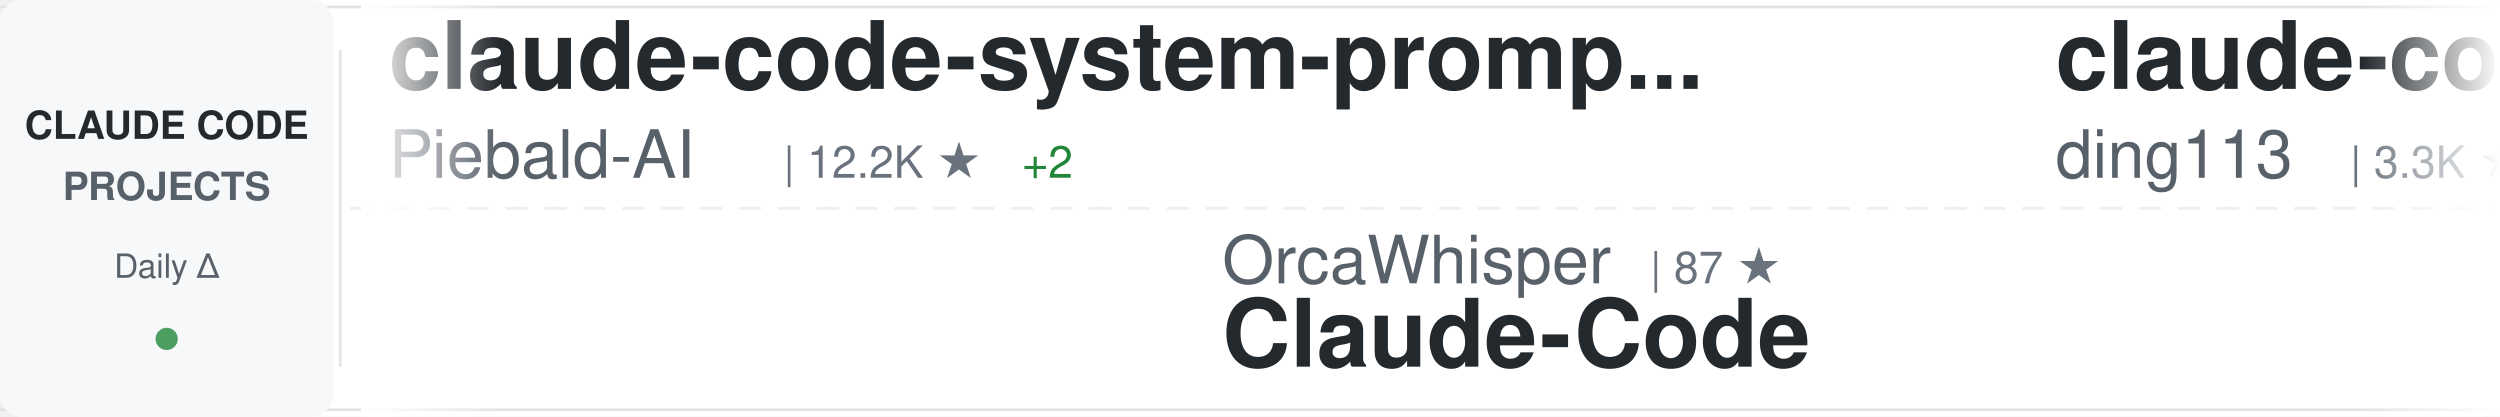
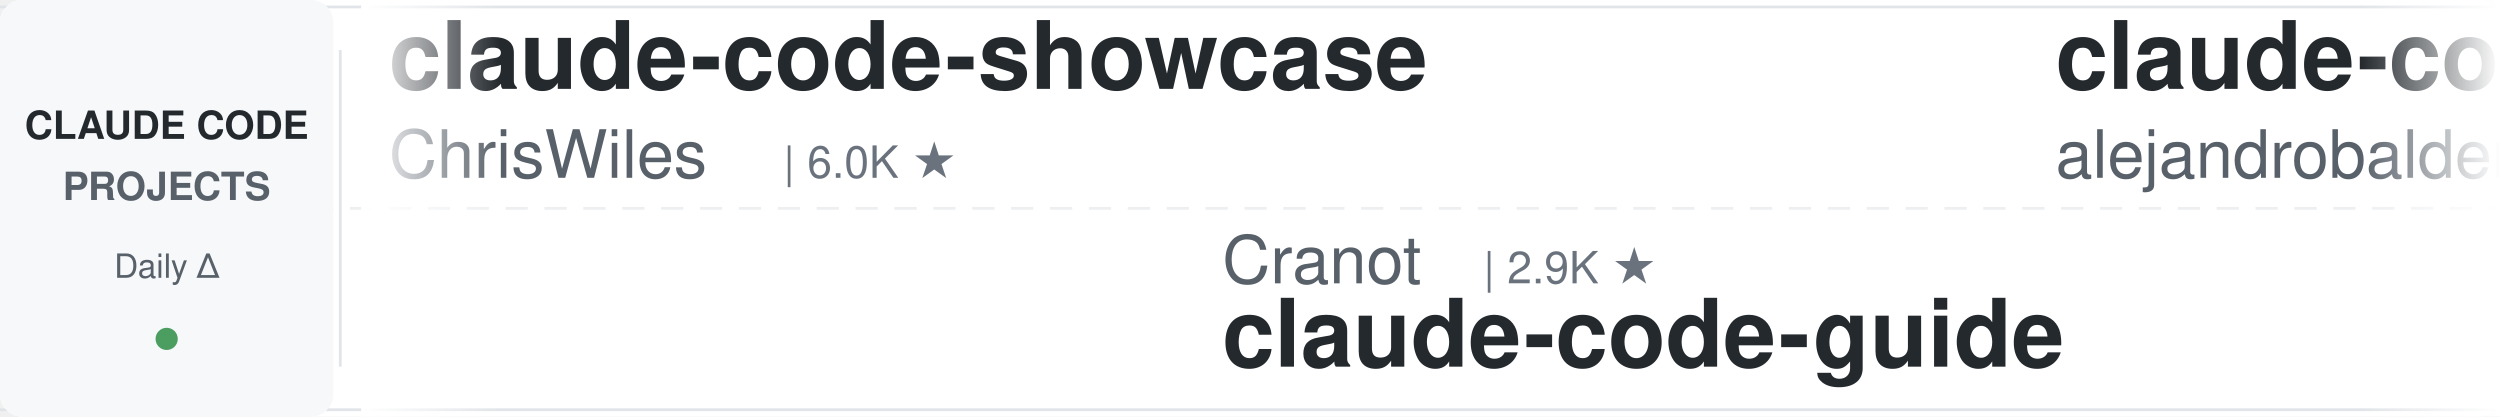
<svg xmlns="http://www.w3.org/2000/svg" width="900" height="150">
  <defs>
    <linearGradient id="awesomeLeftFade" x1="0%" y1="0%" x2="100%" y2="0%">
      <stop offset="0%" style="stop-color:#ffffff;stop-opacity:1" />
      <stop offset="100%" style="stop-color:#ffffff;stop-opacity:0" />
    </linearGradient>
    <linearGradient id="awesomeRightFade" x1="0%" y1="0%" x2="100%" y2="0%">
      <stop offset="0%" style="stop-color:#ffffff;stop-opacity:0" />
      <stop offset="100%" style="stop-color:#ffffff;stop-opacity:1" />
    </linearGradient>
  </defs>
  <rect width="900" height="150" fill="#ffffff" rx="8" />
  <rect x="0" y="2" width="900" height="1" fill="#e1e4e8" />
  <rect x="0" y="147" width="900" height="1" fill="#e1e4e8" />
  <line x1="0" y1="75" x2="900" y2="75" stroke="#e1e4e8" stroke-width="1" stroke-dasharray="8 6" opacity="0.6" />
  <rect x="0" y="0" width="120" height="150" fill="#f6f8fa" rx="8" />
  <text x="60" y="50" font-family="-apple-system, BlinkMacSystemFont, 'Segoe UI', Helvetica, Arial, sans-serif" font-size="14" font-weight="600" fill="#24292e" text-anchor="middle">CLAUDE CODE</text>
  <text x="60" y="72" font-family="-apple-system, BlinkMacSystemFont, 'Segoe UI', Helvetica, Arial, sans-serif" font-size="14" font-weight="600" fill="#586069" text-anchor="middle">PROJECTS</text>
  <text x="60" y="100" font-family="-apple-system, BlinkMacSystemFont, 'Segoe UI', Helvetica, Arial, sans-serif" font-size="12" font-weight="500" fill="#586069" text-anchor="middle">Daily Δ</text>
  <circle cx="60" cy="122" r="4" fill="#22863a" opacity="0.8" />
  <rect x="122" y="18" width="1" height="114" fill="#e1e4e8" />
  <clipPath id="awesomeTickerClip">
    <rect x="130" y="0" width="770" height="150" />
  </clipPath>
  <g clip-path="url(#awesomeTickerClip)">
    <g id="awesomeTickerItems">
      <animateTransform attributeName="transform" attributeType="XML" type="translate" from="0 0" to="-3000 0" dur="54s" repeatCount="indefinite" />
      <g transform="translate(0, 0)">
-         <text x="140" y="32" font-family="-apple-system, BlinkMacSystemFont, 'Segoe UI', Helvetica, Arial, sans-serif" font-size="34" font-weight="600" fill="#24292e">claude-code-system-promp...</text>
-         <text x="140" y="64" font-family="-apple-system, BlinkMacSystemFont, 'Segoe UI', Helvetica, Arial, sans-serif" font-size="24" font-weight="400" fill="#586069">Piebald-AI</text>
-         <text x="282" y="64" font-family="-apple-system, BlinkMacSystemFont, 'Segoe UI', Helvetica, Arial, sans-serif" font-size="16" font-weight="500" fill="#6a737d">| 12.2K ★</text>
-         <text x="368" y="64" font-family="-apple-system, BlinkMacSystemFont, 'Segoe UI', Helvetica, Arial, sans-serif" font-size="16" font-weight="500" fill="#22863a"> +2</text>
+         <text x="140" y="32" font-family="-apple-system, BlinkMacSystemFont, 'Segoe UI', Helvetica, Arial, sans-serif" font-size="34" font-weight="600" fill="#24292e">claude-code-showcase</text>
+         <text x="140" y="64" font-family="-apple-system, BlinkMacSystemFont, 'Segoe UI', Helvetica, Arial, sans-serif" font-size="24" font-weight="400" fill="#586069">ChrisWiles</text>
+         <text x="282" y="64" font-family="-apple-system, BlinkMacSystemFont, 'Segoe UI', Helvetica, Arial, sans-serif" font-size="16" font-weight="500" fill="#6a737d">| 6.0K ★</text>
      </g>
      <g transform="translate(300, 0)">
-         <text x="140" y="102" font-family="-apple-system, BlinkMacSystemFont, 'Segoe UI', Helvetica, Arial, sans-serif" font-size="24" font-weight="400" fill="#586069">OrcaWhisper</text>
-         <text x="294" y="102" font-family="-apple-system, BlinkMacSystemFont, 'Segoe UI', Helvetica, Arial, sans-serif" font-size="16" font-weight="500" fill="#6a737d">| 87 ★</text>
-         <text x="140" y="132" font-family="-apple-system, BlinkMacSystemFont, 'Segoe UI', Helvetica, Arial, sans-serif" font-size="34" font-weight="600" fill="#24292e">Claude-Code</text>
-       </g>
-       <g transform="translate(600, 0)">
-         <text x="140" y="32" font-family="-apple-system, BlinkMacSystemFont, 'Segoe UI', Helvetica, Arial, sans-serif" font-size="34" font-weight="600" fill="#24292e">claude-code-hub</text>
-         <text x="140" y="64" font-family="-apple-system, BlinkMacSystemFont, 'Segoe UI', Helvetica, Arial, sans-serif" font-size="24" font-weight="400" fill="#586069">ding113</text>
-         <text x="246" y="64" font-family="-apple-system, BlinkMacSystemFont, 'Segoe UI', Helvetica, Arial, sans-serif" font-size="16" font-weight="500" fill="#6a737d">| 3.3K ★</text>
-       </g>
-       <g transform="translate(900, 0)">
        <text x="140" y="102" font-family="-apple-system, BlinkMacSystemFont, 'Segoe UI', Helvetica, Arial, sans-serif" font-size="24" font-weight="400" fill="#586069">Cranot</text>
        <text x="234" y="102" font-family="-apple-system, BlinkMacSystemFont, 'Segoe UI', Helvetica, Arial, sans-serif" font-size="16" font-weight="500" fill="#6a737d">| 2.9K ★</text>
        <text x="140" y="132" font-family="-apple-system, BlinkMacSystemFont, 'Segoe UI', Helvetica, Arial, sans-serif" font-size="34" font-weight="600" fill="#24292e">claude-code-guide</text>
      </g>
+       <g transform="translate(600, 0)">
+         <text x="140" y="32" font-family="-apple-system, BlinkMacSystemFont, 'Segoe UI', Helvetica, Arial, sans-serif" font-size="34" font-weight="600" fill="#24292e">claude-code-from-source</text>
+         <text x="140" y="64" font-family="-apple-system, BlinkMacSystemFont, 'Segoe UI', Helvetica, Arial, sans-serif" font-size="24" font-weight="400" fill="#586069">alejandrobalderas</text>
+         <text x="366" y="64" font-family="-apple-system, BlinkMacSystemFont, 'Segoe UI', Helvetica, Arial, sans-serif" font-size="16" font-weight="500" fill="#6a737d">| 2.7K ★</text>
+         <text x="443" y="64" font-family="-apple-system, BlinkMacSystemFont, 'Segoe UI', Helvetica, Arial, sans-serif" font-size="16" font-weight="500" fill="#22863a"> +2</text>
+       </g>
+       <g transform="translate(900, 0)">
+         <text x="140" y="102" font-family="-apple-system, BlinkMacSystemFont, 'Segoe UI', Helvetica, Arial, sans-serif" font-size="24" font-weight="400" fill="#586069">AICoderTudou</text>
+         <text x="306" y="102" font-family="-apple-system, BlinkMacSystemFont, 'Segoe UI', Helvetica, Arial, sans-serif" font-size="16" font-weight="500" fill="#6a737d">| 497 ★</text>
+         <text x="140" y="132" font-family="-apple-system, BlinkMacSystemFont, 'Segoe UI', Helvetica, Arial, sans-serif" font-size="34" font-weight="600" fill="#24292e">claude-code-tudou</text>
+       </g>
      <g transform="translate(1200, 0)">
-         <text x="140" y="32" font-family="-apple-system, BlinkMacSystemFont, 'Segoe UI', Helvetica, Arial, sans-serif" font-size="34" font-weight="600" fill="#24292e">claude-code-transcripts</text>
-         <text x="140" y="64" font-family="-apple-system, BlinkMacSystemFont, 'Segoe UI', Helvetica, Arial, sans-serif" font-size="24" font-weight="400" fill="#586069">simonw</text>
-         <text x="234" y="64" font-family="-apple-system, BlinkMacSystemFont, 'Segoe UI', Helvetica, Arial, sans-serif" font-size="16" font-weight="500" fill="#6a737d">| 1.7K ★</text>
-         <text x="311" y="64" font-family="-apple-system, BlinkMacSystemFont, 'Segoe UI', Helvetica, Arial, sans-serif" font-size="16" font-weight="500" fill="#22863a"> +1.7K</text>
+         <text x="140" y="32" font-family="-apple-system, BlinkMacSystemFont, 'Segoe UI', Helvetica, Arial, sans-serif" font-size="34" font-weight="600" fill="#24292e">claude-code-best-practic...</text>
+         <text x="140" y="64" font-family="-apple-system, BlinkMacSystemFont, 'Segoe UI', Helvetica, Arial, sans-serif" font-size="24" font-weight="400" fill="#586069">shanraisshan</text>
+         <text x="306" y="64" font-family="-apple-system, BlinkMacSystemFont, 'Segoe UI', Helvetica, Arial, sans-serif" font-size="16" font-weight="500" fill="#6a737d">| 64.2K ★</text>
+         <text x="392" y="64" font-family="-apple-system, BlinkMacSystemFont, 'Segoe UI', Helvetica, Arial, sans-serif" font-size="16" font-weight="500" fill="#22863a"> +8</text>
      </g>
      <g transform="translate(1500, 0)">
+         <text x="140" y="102" font-family="-apple-system, BlinkMacSystemFont, 'Segoe UI', Helvetica, Arial, sans-serif" font-size="24" font-weight="400" fill="#586069">ding113</text>
+         <text x="246" y="102" font-family="-apple-system, BlinkMacSystemFont, 'Segoe UI', Helvetica, Arial, sans-serif" font-size="16" font-weight="500" fill="#6a737d">| 3.3K ★</text>
+         <text x="323" y="102" font-family="-apple-system, BlinkMacSystemFont, 'Segoe UI', Helvetica, Arial, sans-serif" font-size="16" font-weight="500" fill="#22863a"> +4</text>
+         <text x="140" y="132" font-family="-apple-system, BlinkMacSystemFont, 'Segoe UI', Helvetica, Arial, sans-serif" font-size="34" font-weight="600" fill="#24292e">claude-code-hub</text>
+       </g>
+       <g transform="translate(1800, 0)">
+         <text x="140" y="32" font-family="-apple-system, BlinkMacSystemFont, 'Segoe UI', Helvetica, Arial, sans-serif" font-size="34" font-weight="600" fill="#24292e">system_prompts_leaks</text>
+         <text x="140" y="64" font-family="-apple-system, BlinkMacSystemFont, 'Segoe UI', Helvetica, Arial, sans-serif" font-size="24" font-weight="400" fill="#586069">asgeirtj</text>
+         <text x="258" y="64" font-family="-apple-system, BlinkMacSystemFont, 'Segoe UI', Helvetica, Arial, sans-serif" font-size="16" font-weight="500" fill="#6a737d">| 62.7K ★</text>
+         <text x="344" y="64" font-family="-apple-system, BlinkMacSystemFont, 'Segoe UI', Helvetica, Arial, sans-serif" font-size="16" font-weight="500" fill="#22863a"> +4</text>
+       </g>
+       <g transform="translate(2100, 0)">
        <text x="140" y="102" font-family="-apple-system, BlinkMacSystemFont, 'Segoe UI', Helvetica, Arial, sans-serif" font-size="24" font-weight="400" fill="#586069">disler</text>
        <text x="234" y="102" font-family="-apple-system, BlinkMacSystemFont, 'Segoe UI', Helvetica, Arial, sans-serif" font-size="16" font-weight="500" fill="#6a737d">| 3.9K ★</text>
        <text x="140" y="132" font-family="-apple-system, BlinkMacSystemFont, 'Segoe UI', Helvetica, Arial, sans-serif" font-size="34" font-weight="600" fill="#24292e">claude-code-hooks-master...</text>
      </g>
-       <g transform="translate(1800, 0)">
-         <text x="140" y="32" font-family="-apple-system, BlinkMacSystemFont, 'Segoe UI', Helvetica, Arial, sans-serif" font-size="34" font-weight="600" fill="#24292e">claude-code-templates</text>
-         <text x="140" y="64" font-family="-apple-system, BlinkMacSystemFont, 'Segoe UI', Helvetica, Arial, sans-serif" font-size="24" font-weight="400" fill="#586069">davila7</text>
-         <text x="246" y="64" font-family="-apple-system, BlinkMacSystemFont, 'Segoe UI', Helvetica, Arial, sans-serif" font-size="16" font-weight="500" fill="#6a737d">| 30.2K ★</text>
-         <text x="332" y="64" font-family="-apple-system, BlinkMacSystemFont, 'Segoe UI', Helvetica, Arial, sans-serif" font-size="16" font-weight="500" fill="#22863a"> +5</text>
-       </g>
-       <g transform="translate(2100, 0)">
-         <text x="140" y="102" font-family="-apple-system, BlinkMacSystemFont, 'Segoe UI', Helvetica, Arial, sans-serif" font-size="24" font-weight="400" fill="#586069">anthropics</text>
-         <text x="282" y="102" font-family="-apple-system, BlinkMacSystemFont, 'Segoe UI', Helvetica, Arial, sans-serif" font-size="16" font-weight="500" fill="#6a737d">| 942 ★</text>
-         <text x="140" y="132" font-family="-apple-system, BlinkMacSystemFont, 'Segoe UI', Helvetica, Arial, sans-serif" font-size="34" font-weight="600" fill="#24292e">claude-code-base-action</text>
-       </g>
      <g transform="translate(2400, 0)">
-         <text x="140" y="32" font-family="-apple-system, BlinkMacSystemFont, 'Segoe UI', Helvetica, Arial, sans-serif" font-size="34" font-weight="600" fill="#24292e">ralph-claude-code</text>
-         <text x="140" y="64" font-family="-apple-system, BlinkMacSystemFont, 'Segoe UI', Helvetica, Arial, sans-serif" font-size="24" font-weight="400" fill="#586069">frankbria</text>
-         <text x="270" y="64" font-family="-apple-system, BlinkMacSystemFont, 'Segoe UI', Helvetica, Arial, sans-serif" font-size="16" font-weight="500" fill="#6a737d">| 9.6K ★</text>
+         <text x="140" y="32" font-family="-apple-system, BlinkMacSystemFont, 'Segoe UI', Helvetica, Arial, sans-serif" font-size="34" font-weight="600" fill="#24292e">everything-claude-code-z...</text>
+         <text x="140" y="64" font-family="-apple-system, BlinkMacSystemFont, 'Segoe UI', Helvetica, Arial, sans-serif" font-size="24" font-weight="400" fill="#586069">xu-xiang</text>
+         <text x="258" y="64" font-family="-apple-system, BlinkMacSystemFont, 'Segoe UI', Helvetica, Arial, sans-serif" font-size="16" font-weight="500" fill="#6a737d">| 1.8K ★</text>
+         <text x="335" y="64" font-family="-apple-system, BlinkMacSystemFont, 'Segoe UI', Helvetica, Arial, sans-serif" font-size="16" font-weight="500" fill="#22863a"> +1</text>
      </g>
      <g transform="translate(2700, 0)">
-         <text x="140" y="102" font-family="-apple-system, BlinkMacSystemFont, 'Segoe UI', Helvetica, Arial, sans-serif" font-size="24" font-weight="400" fill="#586069">huangjia2019</text>
-         <text x="306" y="102" font-family="-apple-system, BlinkMacSystemFont, 'Segoe UI', Helvetica, Arial, sans-serif" font-size="16" font-weight="500" fill="#6a737d">| 1.1K ★</text>
-         <text x="140" y="132" font-family="-apple-system, BlinkMacSystemFont, 'Segoe UI', Helvetica, Arial, sans-serif" font-size="34" font-weight="600" fill="#24292e">claude-code-engineering</text>
+         <text x="140" y="102" font-family="-apple-system, BlinkMacSystemFont, 'Segoe UI', Helvetica, Arial, sans-serif" font-size="24" font-weight="400" fill="#586069">Windy3f3f3f3f</text>
+         <text x="318" y="102" font-family="-apple-system, BlinkMacSystemFont, 'Segoe UI', Helvetica, Arial, sans-serif" font-size="16" font-weight="500" fill="#6a737d">| 3.4K ★</text>
+         <text x="395" y="102" font-family="-apple-system, BlinkMacSystemFont, 'Segoe UI', Helvetica, Arial, sans-serif" font-size="16" font-weight="500" fill="#22863a"> +2</text>
+         <text x="140" y="132" font-family="-apple-system, BlinkMacSystemFont, 'Segoe UI', Helvetica, Arial, sans-serif" font-size="34" font-weight="600" fill="#24292e">how-claude-code-works</text>
      </g>
      <g transform="translate(3000, 0)">
-         <text x="140" y="32" font-family="-apple-system, BlinkMacSystemFont, 'Segoe UI', Helvetica, Arial, sans-serif" font-size="34" font-weight="600" fill="#24292e">claude-code-system-promp...</text>
-         <text x="140" y="64" font-family="-apple-system, BlinkMacSystemFont, 'Segoe UI', Helvetica, Arial, sans-serif" font-size="24" font-weight="400" fill="#586069">Piebald-AI</text>
-         <text x="282" y="64" font-family="-apple-system, BlinkMacSystemFont, 'Segoe UI', Helvetica, Arial, sans-serif" font-size="16" font-weight="500" fill="#6a737d">| 12.2K ★</text>
-         <text x="368" y="64" font-family="-apple-system, BlinkMacSystemFont, 'Segoe UI', Helvetica, Arial, sans-serif" font-size="16" font-weight="500" fill="#22863a"> +2</text>
+         <text x="140" y="32" font-family="-apple-system, BlinkMacSystemFont, 'Segoe UI', Helvetica, Arial, sans-serif" font-size="34" font-weight="600" fill="#24292e">claude-code-showcase</text>
+         <text x="140" y="64" font-family="-apple-system, BlinkMacSystemFont, 'Segoe UI', Helvetica, Arial, sans-serif" font-size="24" font-weight="400" fill="#586069">ChrisWiles</text>
+         <text x="282" y="64" font-family="-apple-system, BlinkMacSystemFont, 'Segoe UI', Helvetica, Arial, sans-serif" font-size="16" font-weight="500" fill="#6a737d">| 6.0K ★</text>
      </g>
      <g transform="translate(3300, 0)">
-         <text x="140" y="102" font-family="-apple-system, BlinkMacSystemFont, 'Segoe UI', Helvetica, Arial, sans-serif" font-size="24" font-weight="400" fill="#586069">OrcaWhisper</text>
-         <text x="294" y="102" font-family="-apple-system, BlinkMacSystemFont, 'Segoe UI', Helvetica, Arial, sans-serif" font-size="16" font-weight="500" fill="#6a737d">| 87 ★</text>
-         <text x="140" y="132" font-family="-apple-system, BlinkMacSystemFont, 'Segoe UI', Helvetica, Arial, sans-serif" font-size="34" font-weight="600" fill="#24292e">Claude-Code</text>
-       </g>
-       <g transform="translate(3600, 0)">
-         <text x="140" y="32" font-family="-apple-system, BlinkMacSystemFont, 'Segoe UI', Helvetica, Arial, sans-serif" font-size="34" font-weight="600" fill="#24292e">claude-code-hub</text>
-         <text x="140" y="64" font-family="-apple-system, BlinkMacSystemFont, 'Segoe UI', Helvetica, Arial, sans-serif" font-size="24" font-weight="400" fill="#586069">ding113</text>
-         <text x="246" y="64" font-family="-apple-system, BlinkMacSystemFont, 'Segoe UI', Helvetica, Arial, sans-serif" font-size="16" font-weight="500" fill="#6a737d">| 3.3K ★</text>
-       </g>
-       <g transform="translate(3900, 0)">
        <text x="140" y="102" font-family="-apple-system, BlinkMacSystemFont, 'Segoe UI', Helvetica, Arial, sans-serif" font-size="24" font-weight="400" fill="#586069">Cranot</text>
        <text x="234" y="102" font-family="-apple-system, BlinkMacSystemFont, 'Segoe UI', Helvetica, Arial, sans-serif" font-size="16" font-weight="500" fill="#6a737d">| 2.9K ★</text>
        <text x="140" y="132" font-family="-apple-system, BlinkMacSystemFont, 'Segoe UI', Helvetica, Arial, sans-serif" font-size="34" font-weight="600" fill="#24292e">claude-code-guide</text>
+       </g>
+       <g transform="translate(3600, 0)">
+         <text x="140" y="32" font-family="-apple-system, BlinkMacSystemFont, 'Segoe UI', Helvetica, Arial, sans-serif" font-size="34" font-weight="600" fill="#24292e">claude-code-from-source</text>
+         <text x="140" y="64" font-family="-apple-system, BlinkMacSystemFont, 'Segoe UI', Helvetica, Arial, sans-serif" font-size="24" font-weight="400" fill="#586069">alejandrobalderas</text>
+         <text x="366" y="64" font-family="-apple-system, BlinkMacSystemFont, 'Segoe UI', Helvetica, Arial, sans-serif" font-size="16" font-weight="500" fill="#6a737d">| 2.7K ★</text>
+         <text x="443" y="64" font-family="-apple-system, BlinkMacSystemFont, 'Segoe UI', Helvetica, Arial, sans-serif" font-size="16" font-weight="500" fill="#22863a"> +2</text>
+       </g>
+       <g transform="translate(3900, 0)">
+         <text x="140" y="102" font-family="-apple-system, BlinkMacSystemFont, 'Segoe UI', Helvetica, Arial, sans-serif" font-size="24" font-weight="400" fill="#586069">AICoderTudou</text>
+         <text x="306" y="102" font-family="-apple-system, BlinkMacSystemFont, 'Segoe UI', Helvetica, Arial, sans-serif" font-size="16" font-weight="500" fill="#6a737d">| 497 ★</text>
+         <text x="140" y="132" font-family="-apple-system, BlinkMacSystemFont, 'Segoe UI', Helvetica, Arial, sans-serif" font-size="34" font-weight="600" fill="#24292e">claude-code-tudou</text>
      </g>
    </g>
  </g>
  <rect x="130" y="0" width="50" height="150" fill="url(#awesomeLeftFade)" />
  <rect x="850" y="0" width="50" height="150" fill="url(#awesomeRightFade)" />
</svg>
